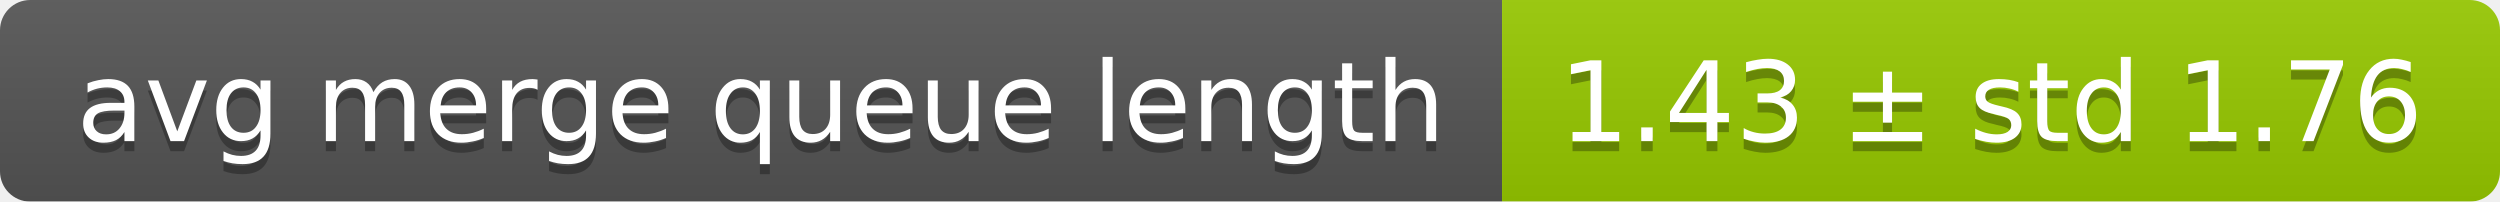
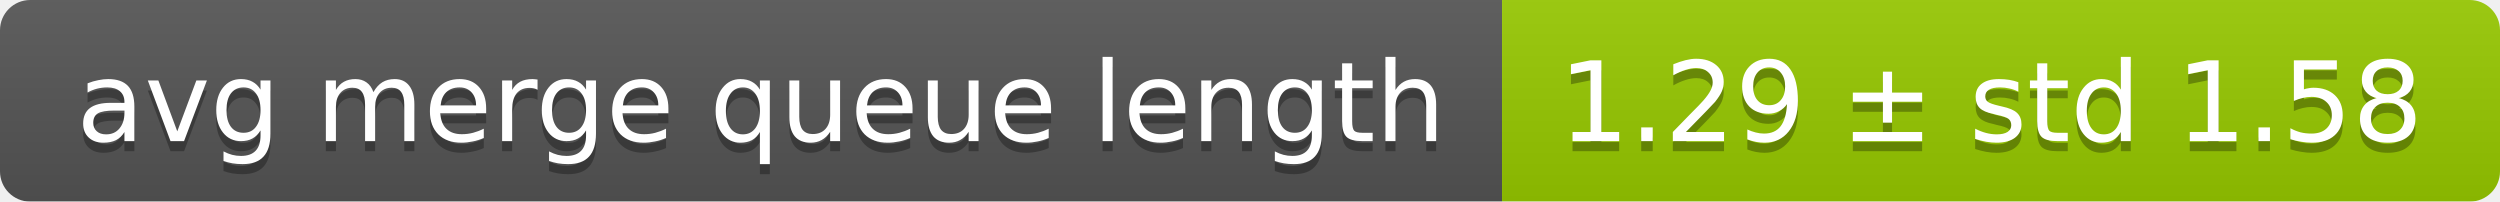
<svg xmlns="http://www.w3.org/2000/svg" width="248" height="20">
  <linearGradient id="smooth" x2="0" y2="100%">
    <stop offset="0" stop-color="#bbb" stop-opacity=".1" />
    <stop offset="1" stop-opacity=".1" />
  </linearGradient>
  <mask id="round">
    <rect width="248" height="20" rx="3" fill="#fff" />
  </mask>
  <g mask="url(#round)">
    <rect width="149" height="20" fill="#555" />
    <rect x="149" width="99" height="20" fill="#97ca00" />
    <rect width="248" height="20" fill="url(#smooth)" />
  </g>
  <g fill="#fff" text-anchor="middle" font-family="DejaVu Sans,Verdana,Geneva,sans-serif" font-size="11">
    <text x="75.5" y="15" fill="#010101" fill-opacity=".3">avg merge queue length</text>
    <text x="75.5" y="14">avg merge queue length</text>
-     <text x="197.5" y="15" fill="#010101" fill-opacity=".3">1.43 ± std 1.76</text>
-     <text x="197.5" y="14">1.43 ± std 1.76</text>
+     <text x="197.5" y="15" fill="#010101" fill-opacity=".3">1.29 ± std 1.58</text>
+     <text x="197.5" y="14">1.29 ± std 1.58</text>
  </g>
</svg>
